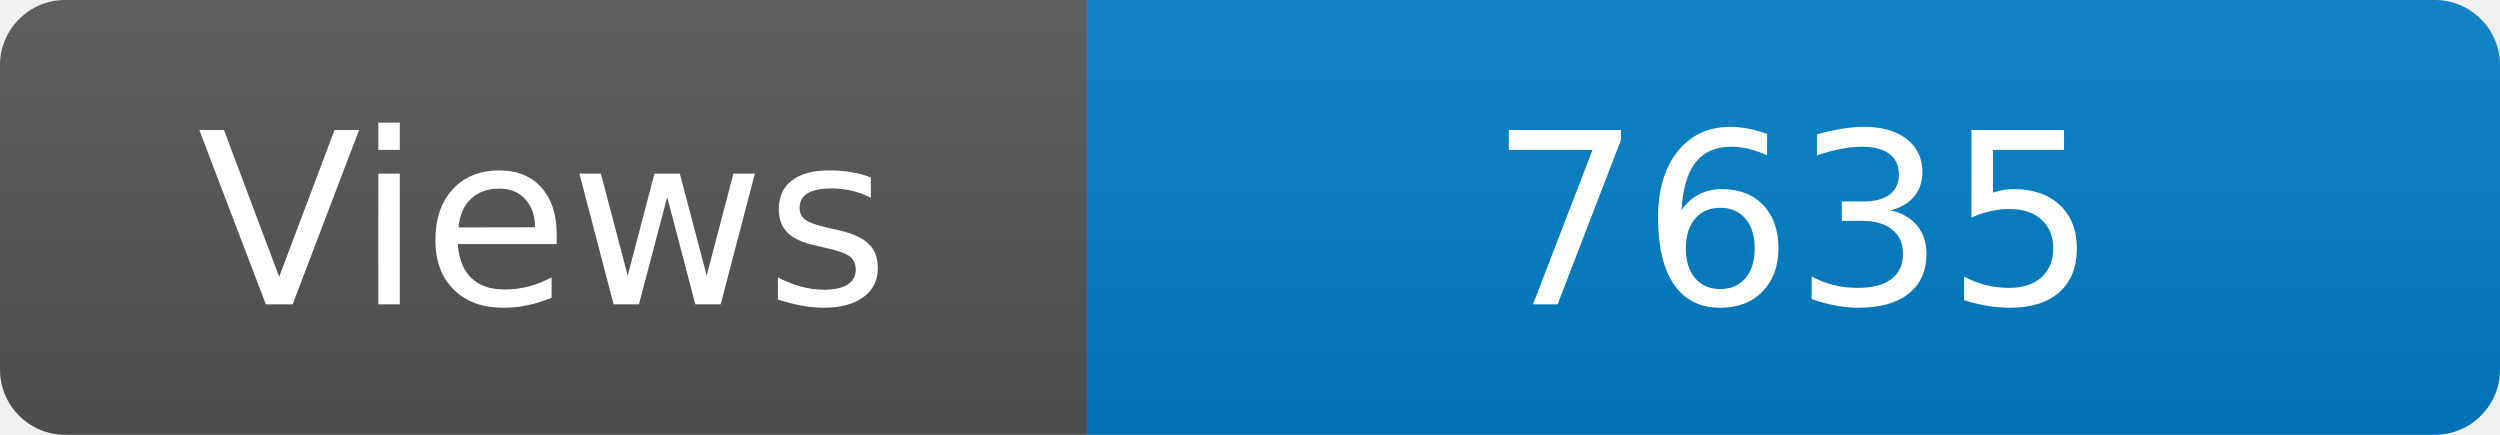
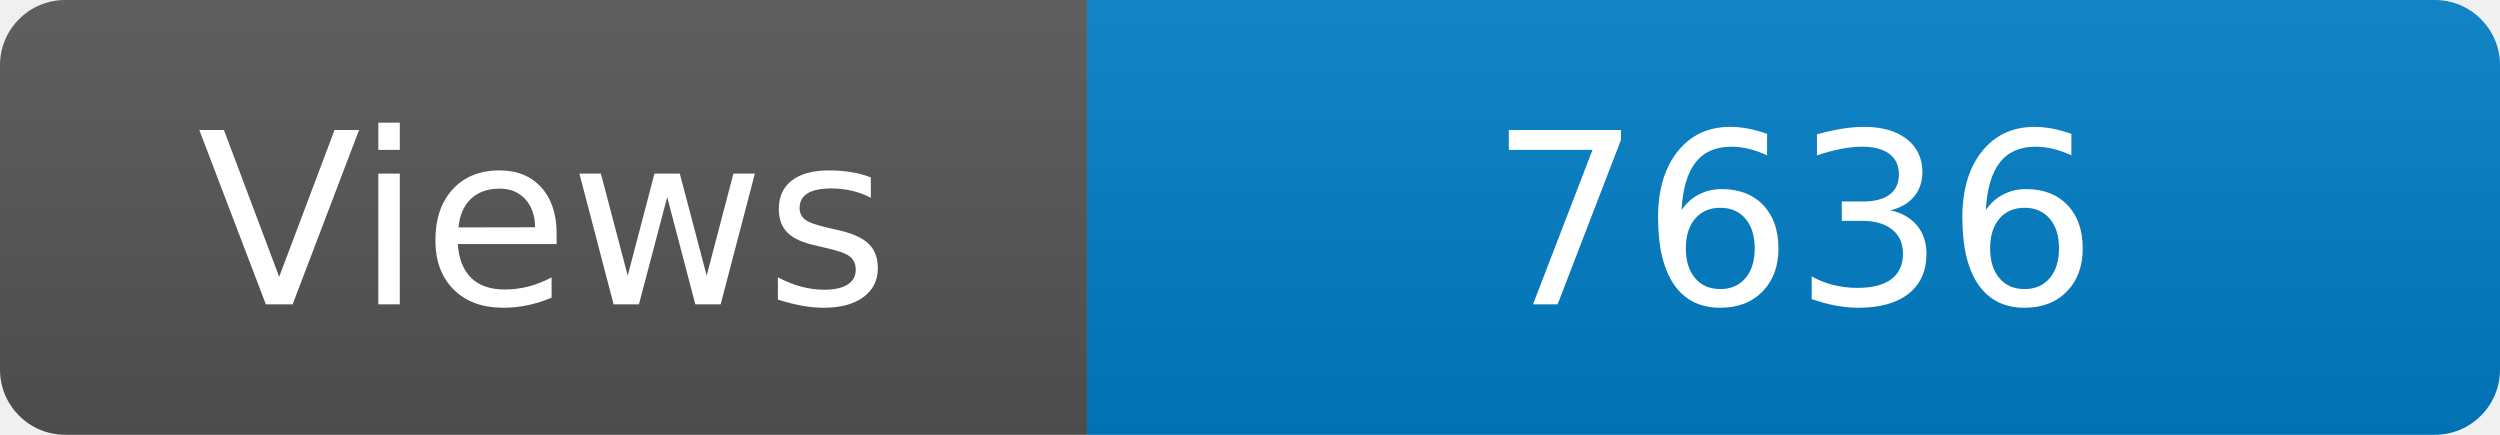
<svg xmlns="http://www.w3.org/2000/svg" width="115" height="20" role="img" aria-label="Maintained?: yes">
  <linearGradient id="s" x2="0" y2="100%">
    <stop offset="0" stop-color="#bbb" stop-opacity=".1" />
    <stop offset="1" stop-opacity=".1" />
  </linearGradient>
  <clipPath id="r">
    <rect width="115" height="20" rx="3" fill="#fff" />
  </clipPath>
  <g clip-path="url(#r)">
    <rect width="50" height="20" fill="#555" />
    <rect x="50" width="160" height="20" fill="#007ec6" />
    <rect width="115" height="20" fill="url(#s)" />
  </g>
  <g fill="#fff" text-anchor="middle" font-family="Verdana,Geneva,DejaVu Sans,sans-serif" font-size="110">
    <text x="250" y="140" transform="scale(.1)" fill="#fff">Views</text>
-     <text x="825" y="140" transform="scale(.1)" fill="#fff">7635</text>
+     <text x="825" y="140" transform="scale(.1)" fill="#fff">7636</text>
  </g>
</svg>
